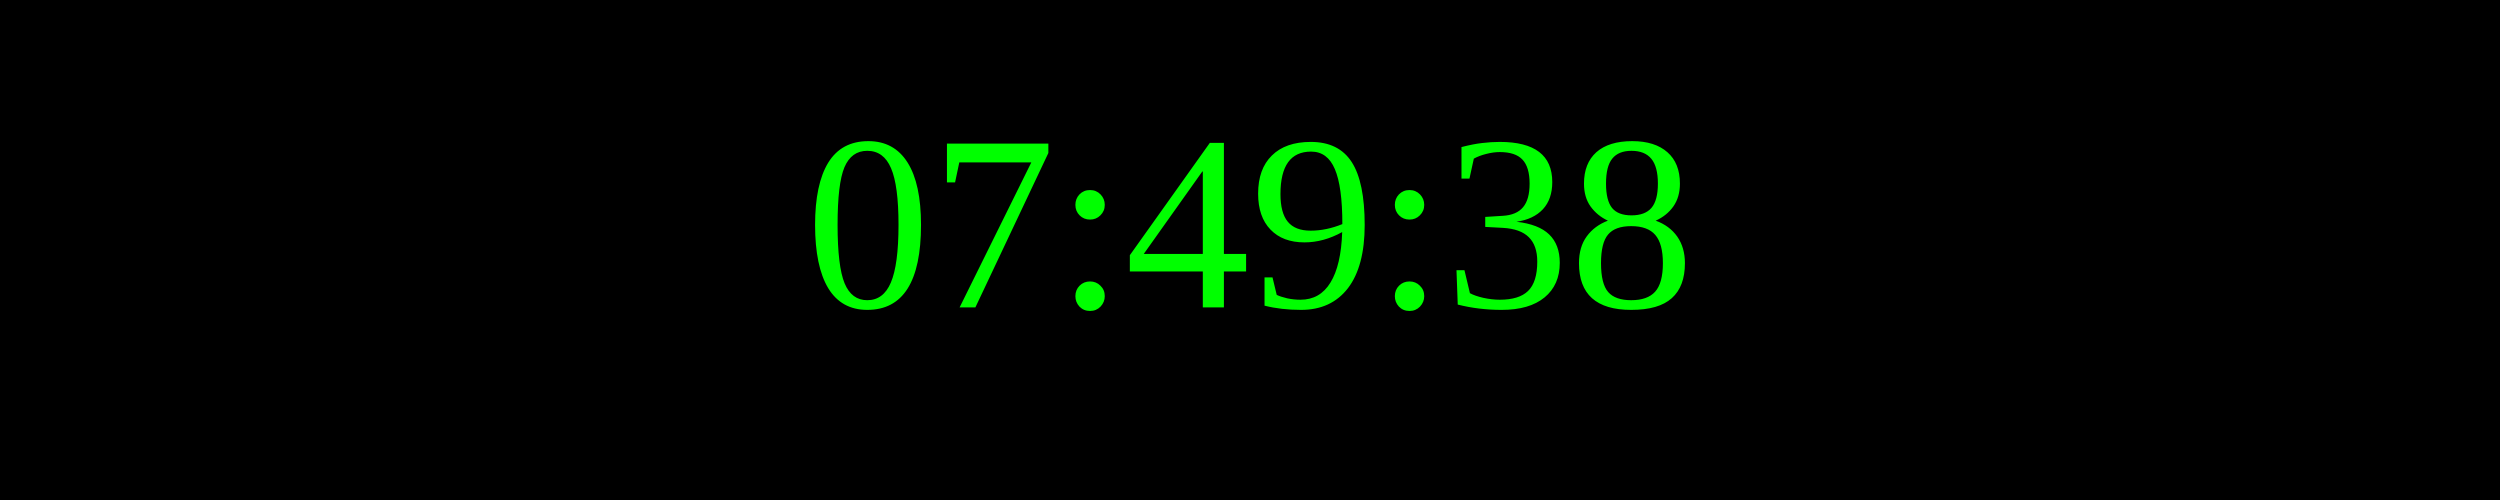
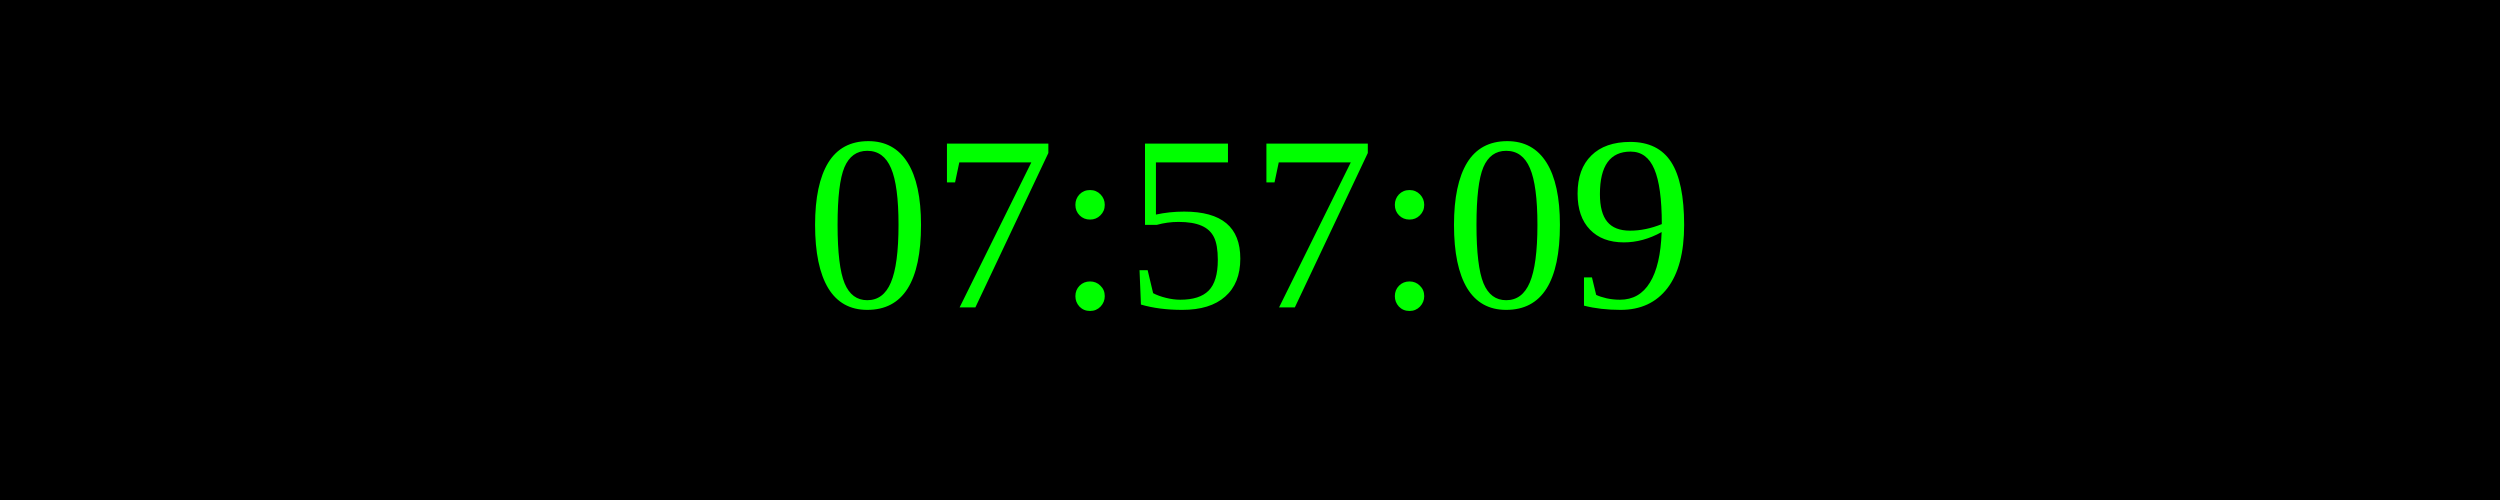
<svg xmlns="http://www.w3.org/2000/svg" width="250" height="50">
  <rect width="100%" height="100%" fill="black" />
  <text x="50%" y="50%" font-size="25" fill="lime" text-anchor="middle" dominant-baseline="middle">
- 07:49:38
+ 07:57:09
</text>
</svg>
